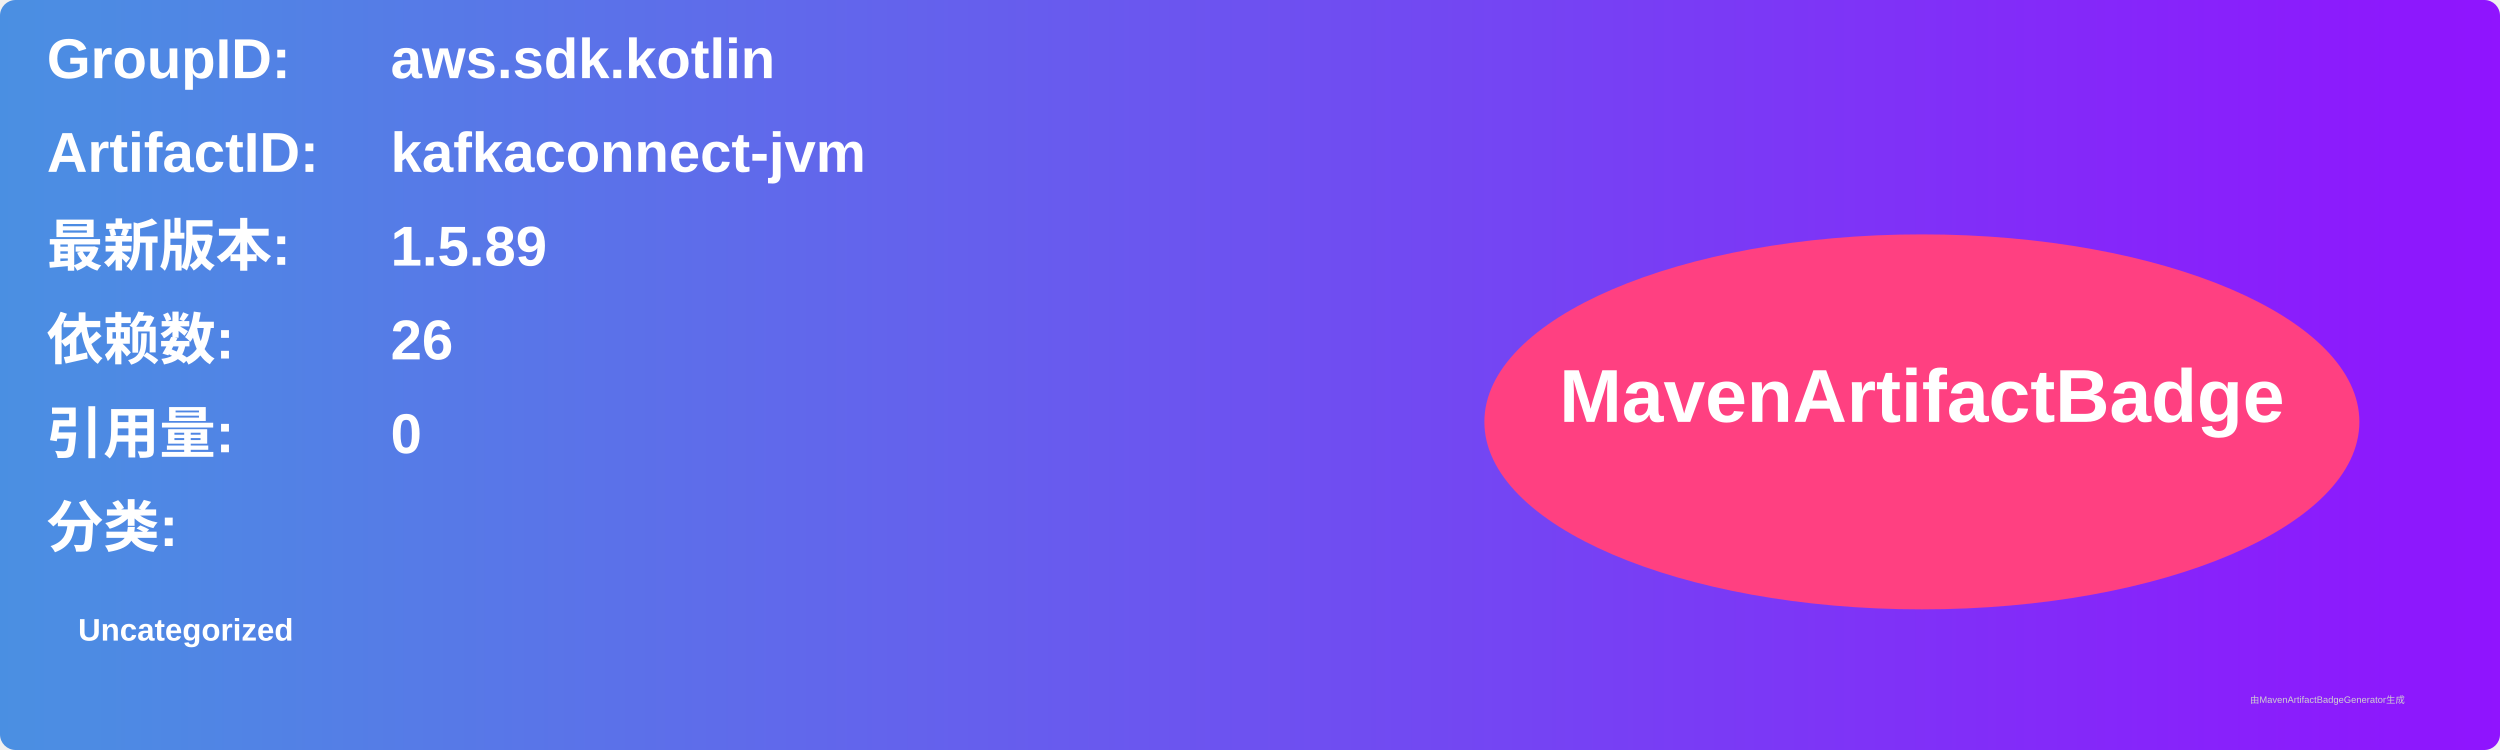
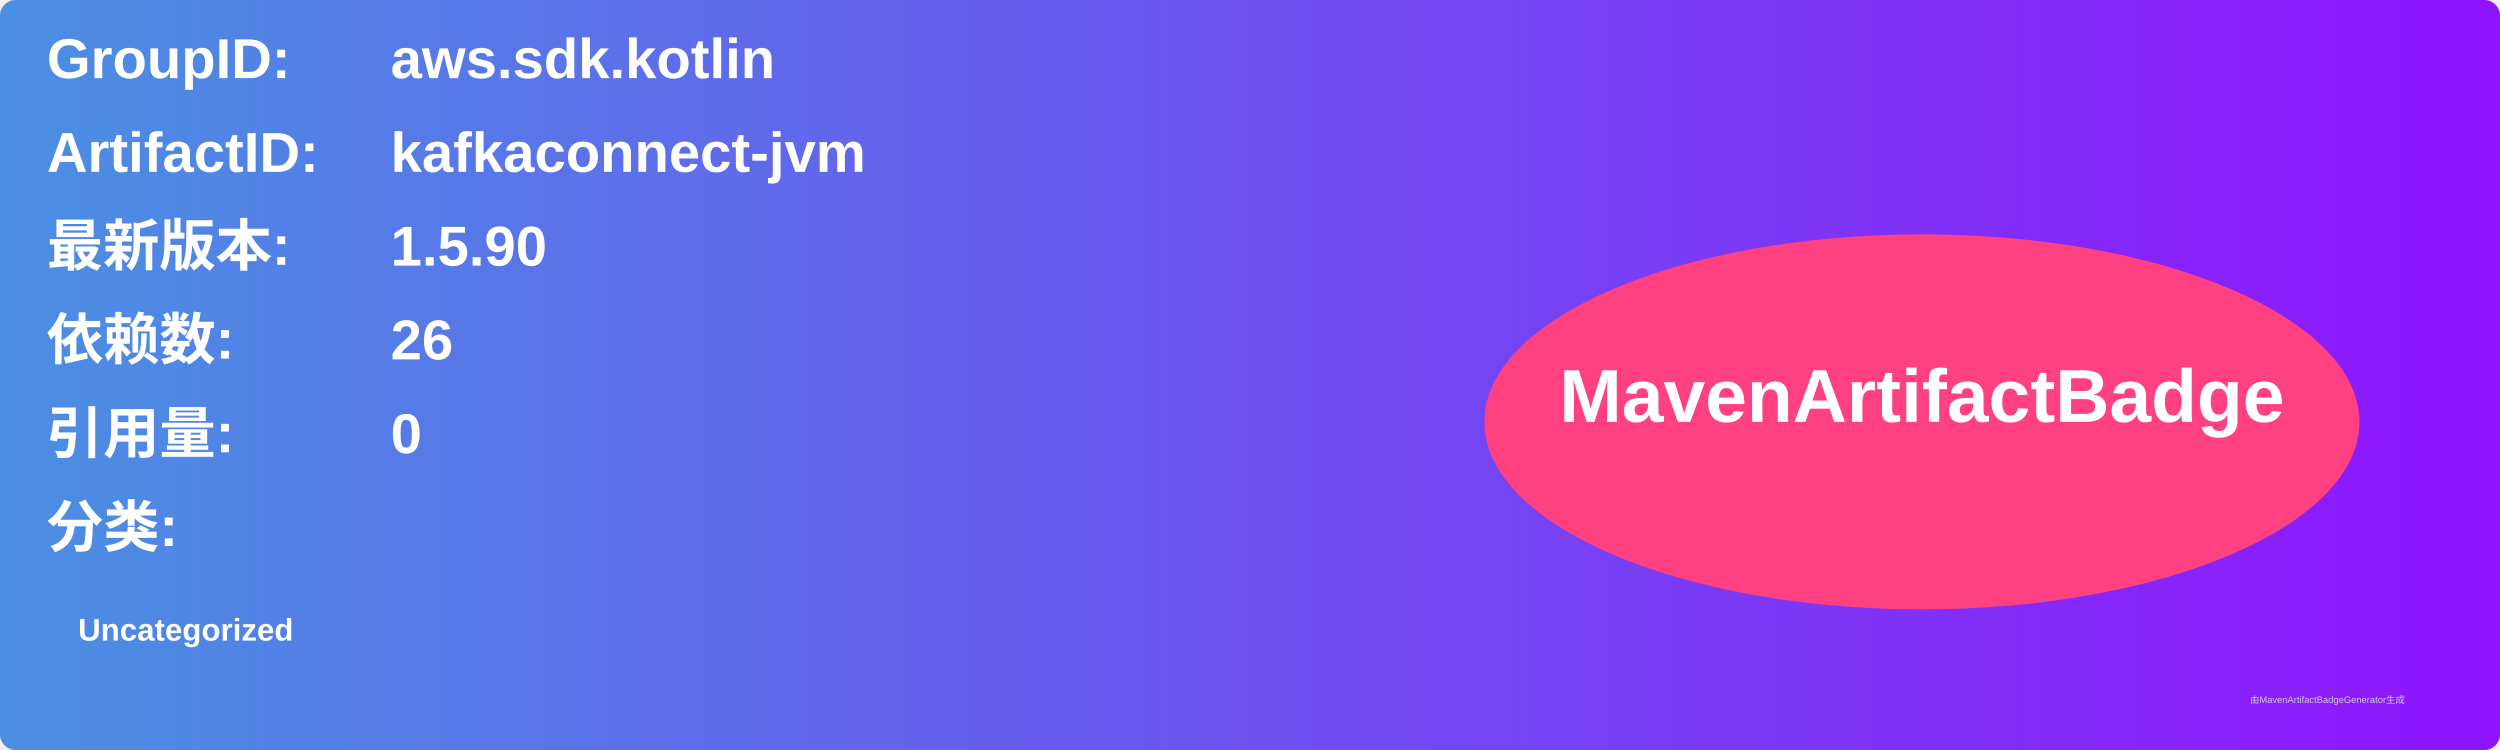
<svg xmlns="http://www.w3.org/2000/svg" width="800" height="240" viewBox="0 0 800 240">
  <linearGradient id="grad" x1="0%" y1="0%" x2="100%" y2="0%">
    <stop offset="0%" stop-color="#4a90e2" />
    <stop offset="100%" stop-color="#9013fe" />
  </linearGradient>
  <rect width="100%" height="100%" rx="5" ry="5" fill="url(#grad)" />
  <g transform="translate(15, 15)">
    <text x="0" y="10" font-family="Arial" font-size="18" fill="white" font-weight="bold" width="260">GroupID:</text>
    <text x="110" y="10" font-family="Arial" font-size="18" fill="white" font-weight="bold" width="460">aws.sdk.kotlin</text>
    <text x="0" y="40" font-family="Arial" font-size="18" fill="white" font-weight="bold" width="260">ArtifactID:</text>
    <text x="110" y="40" font-family="Arial" font-size="18" fill="white" font-weight="bold" width="460">kafkaconnect-jvm</text>
    <text x="0" y="70" font-family="Arial" font-size="18" fill="white" font-weight="bold">最新版本:</text>
    <text x="110" y="70" font-family="Arial" font-size="18" fill="white" font-weight="bold">
-       <tspan font-weight="bold">1.5.89</tspan>
+       <tspan font-weight="bold">1.5.90</tspan>
    </text>
    <text x="0" y="100" font-family="Arial" font-size="18" fill="white" font-weight="bold">依赖数: </text>
    <text x="110" y="100" font-family="Arial" font-size="18" fill="white">
      <tspan font-weight="bold">26</tspan>
    </text>
    <text x="0" y="130" font-family="Arial" font-size="18" fill="white" font-weight="bold">引用量: </text>
    <text x="110" y="130" font-family="Arial" font-size="18" fill="white">
      <tspan font-weight="bold">0</tspan>
    </text>
    <text x="0" y="160" font-family="Arial" font-size="18" fill="white" font-weight="bold">分类:</text>
    <text x="10" y="190" font-family="Arial" font-size="10" fill="white">
      <tspan font-weight="bold">Uncategorized</tspan>
    </text>
    <ellipse cx="600" cy="120" rx="140" ry="60" fill="#ff4081" />
    <text x="600" y="120" text-anchor="middle" font-family="Arial" font-size="24" fill="white" font-weight="bold">MavenArtifactBadge</text>
  </g>
  <text x="720" y="225" font-family="Arial" font-size="3" fill="#d0d0d0">由MavenArtifactBadgeGenerator生成</text>
</svg>
